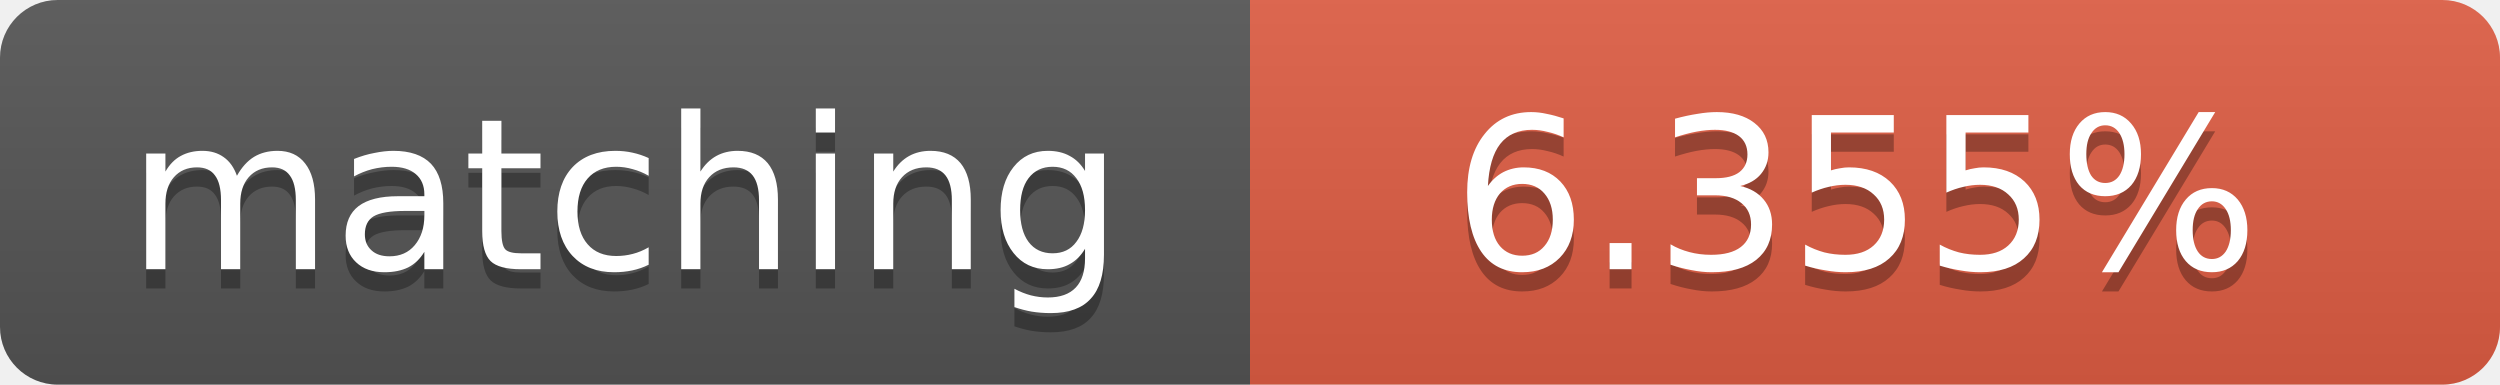
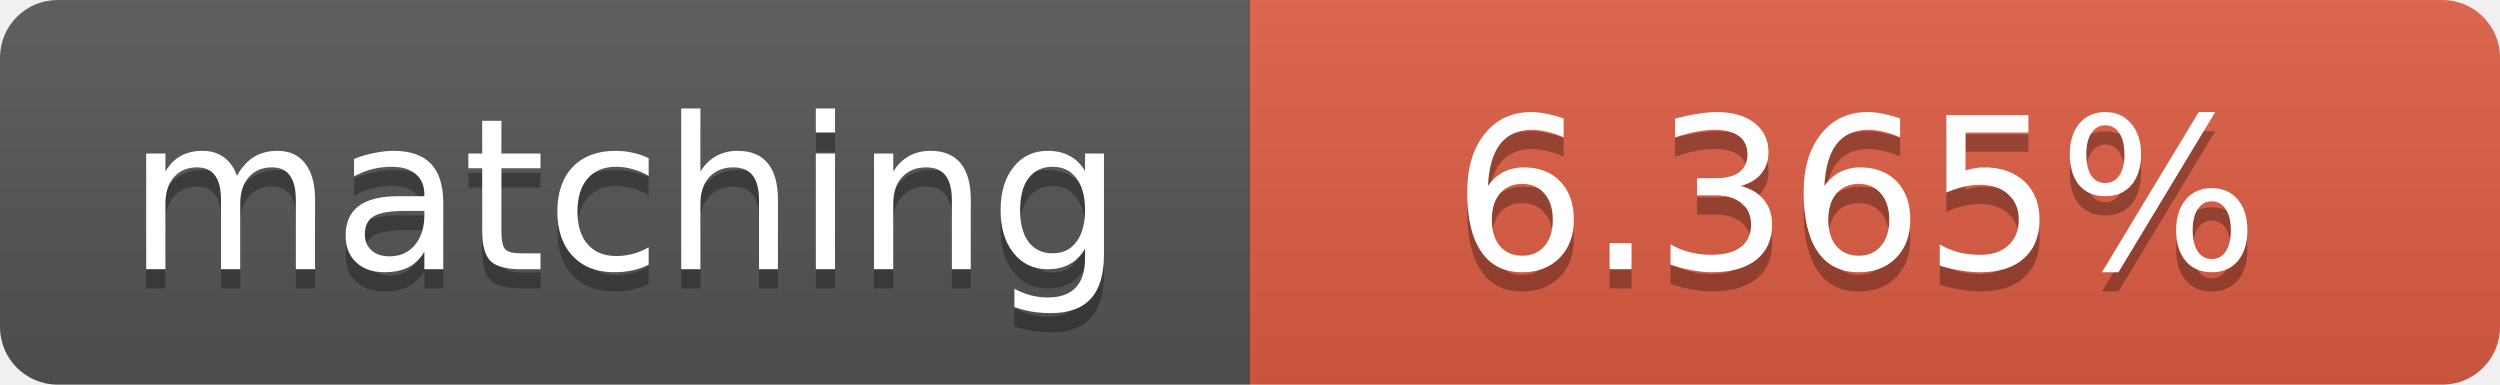
<svg xmlns="http://www.w3.org/2000/svg" width="130" height="20">
  <linearGradient id="b" x2="0" y2="100%">
    <stop offset="0" stop-color="#bbb" stop-opacity=".1" />
    <stop offset="1" stop-opacity=".1" />
  </linearGradient>
  <clipPath id="a">
    <rect width="130" height="20" rx="3" fill="#fff" />
  </clipPath>
  <g clip-path="url(#a)">
    <path fill="#555" d="M0 0h65v20H0z" />
    <path fill="#e05d44" d="M65 0h65v20H65z" />
    <path fill="url(#b)" d="M0 0h130v20H0z" />
  </g>
  <g fill="#fff" text-anchor="middle" font-family="DejaVu Sans,Verdana,Geneva,sans-serif" font-size="11">
    <text x="32.5" y="15" fill="#010101" fill-opacity=".3">matching</text>
    <text x="32.5" y="14">matching</text>
-     <text x="96.5" y="15" fill="#010101" fill-opacity=".3">6.355%</text>
-     <text x="96.5" y="14">6.355%</text>
+     <text x="96.5" y="15" fill="#010101" fill-opacity=".3">6.365%</text>
+     <text x="96.5" y="14">6.365%</text>
  </g>
</svg>
